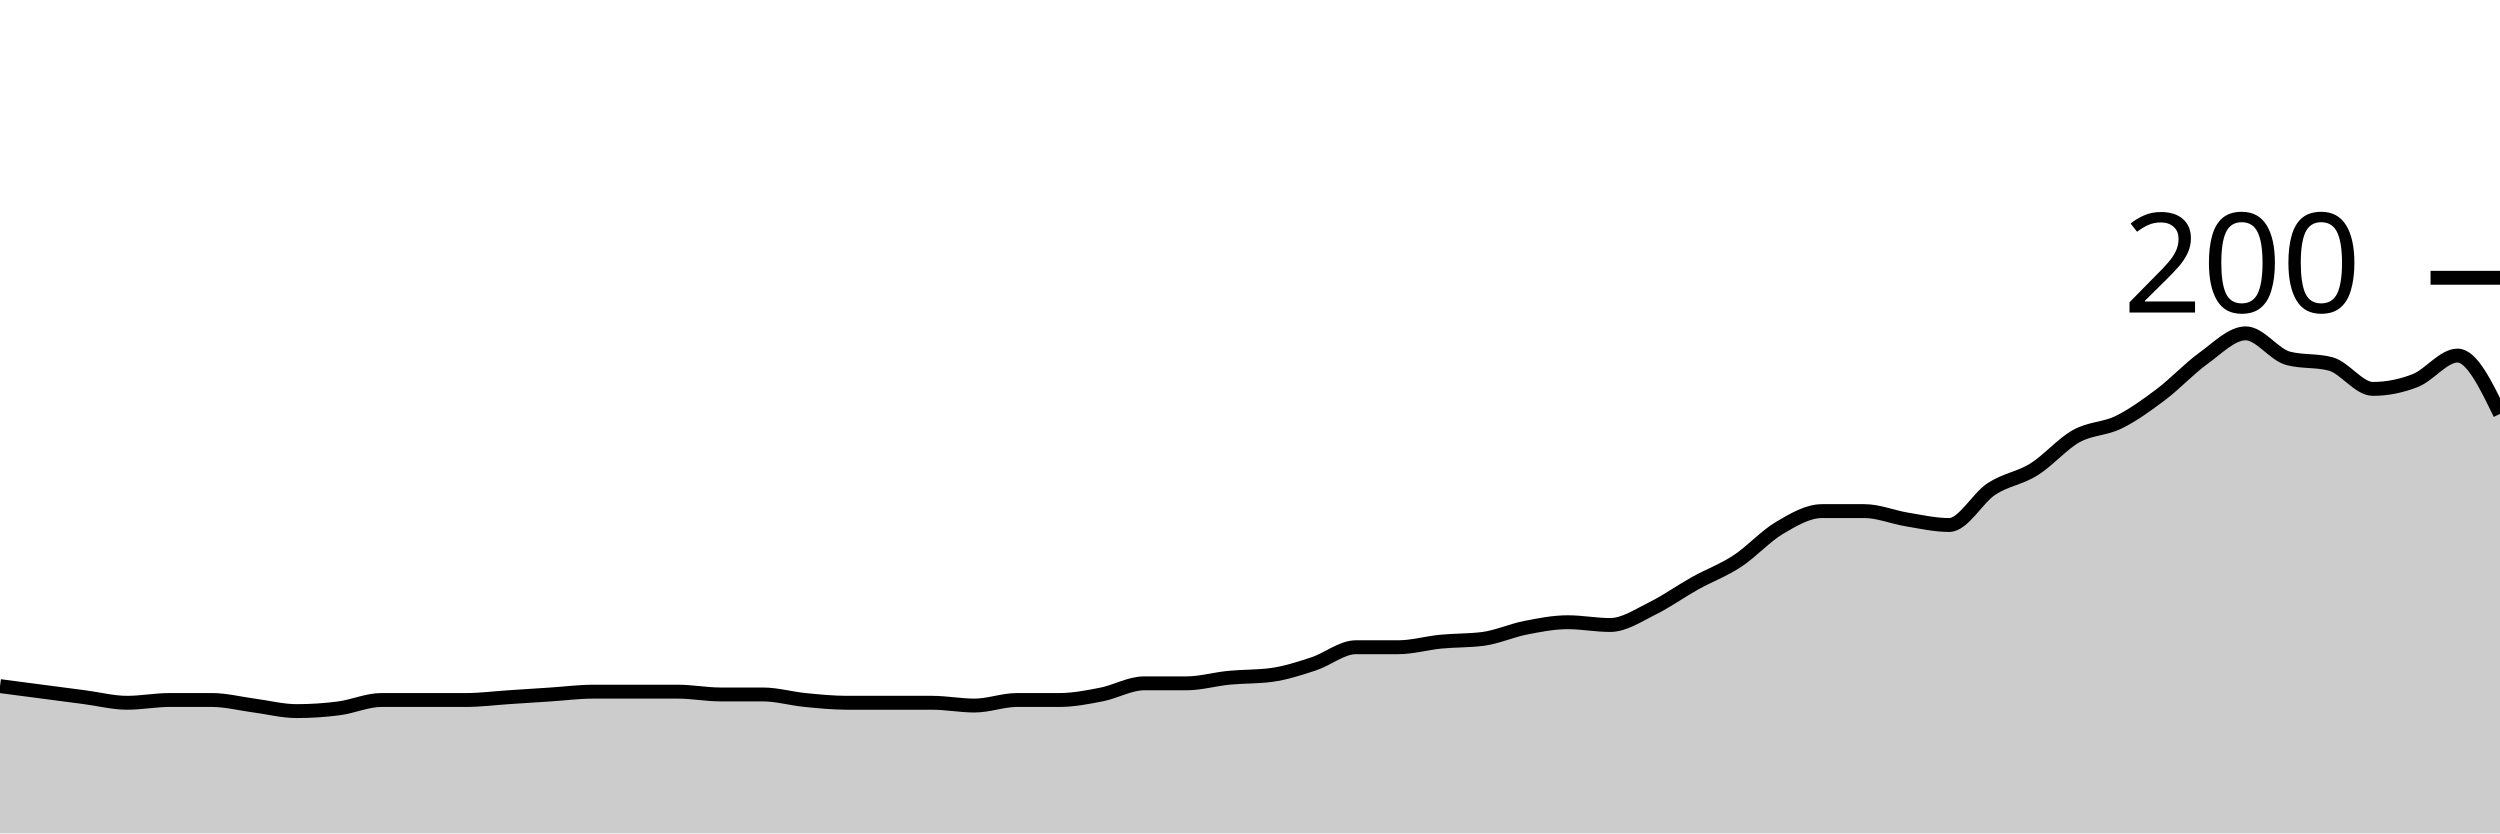
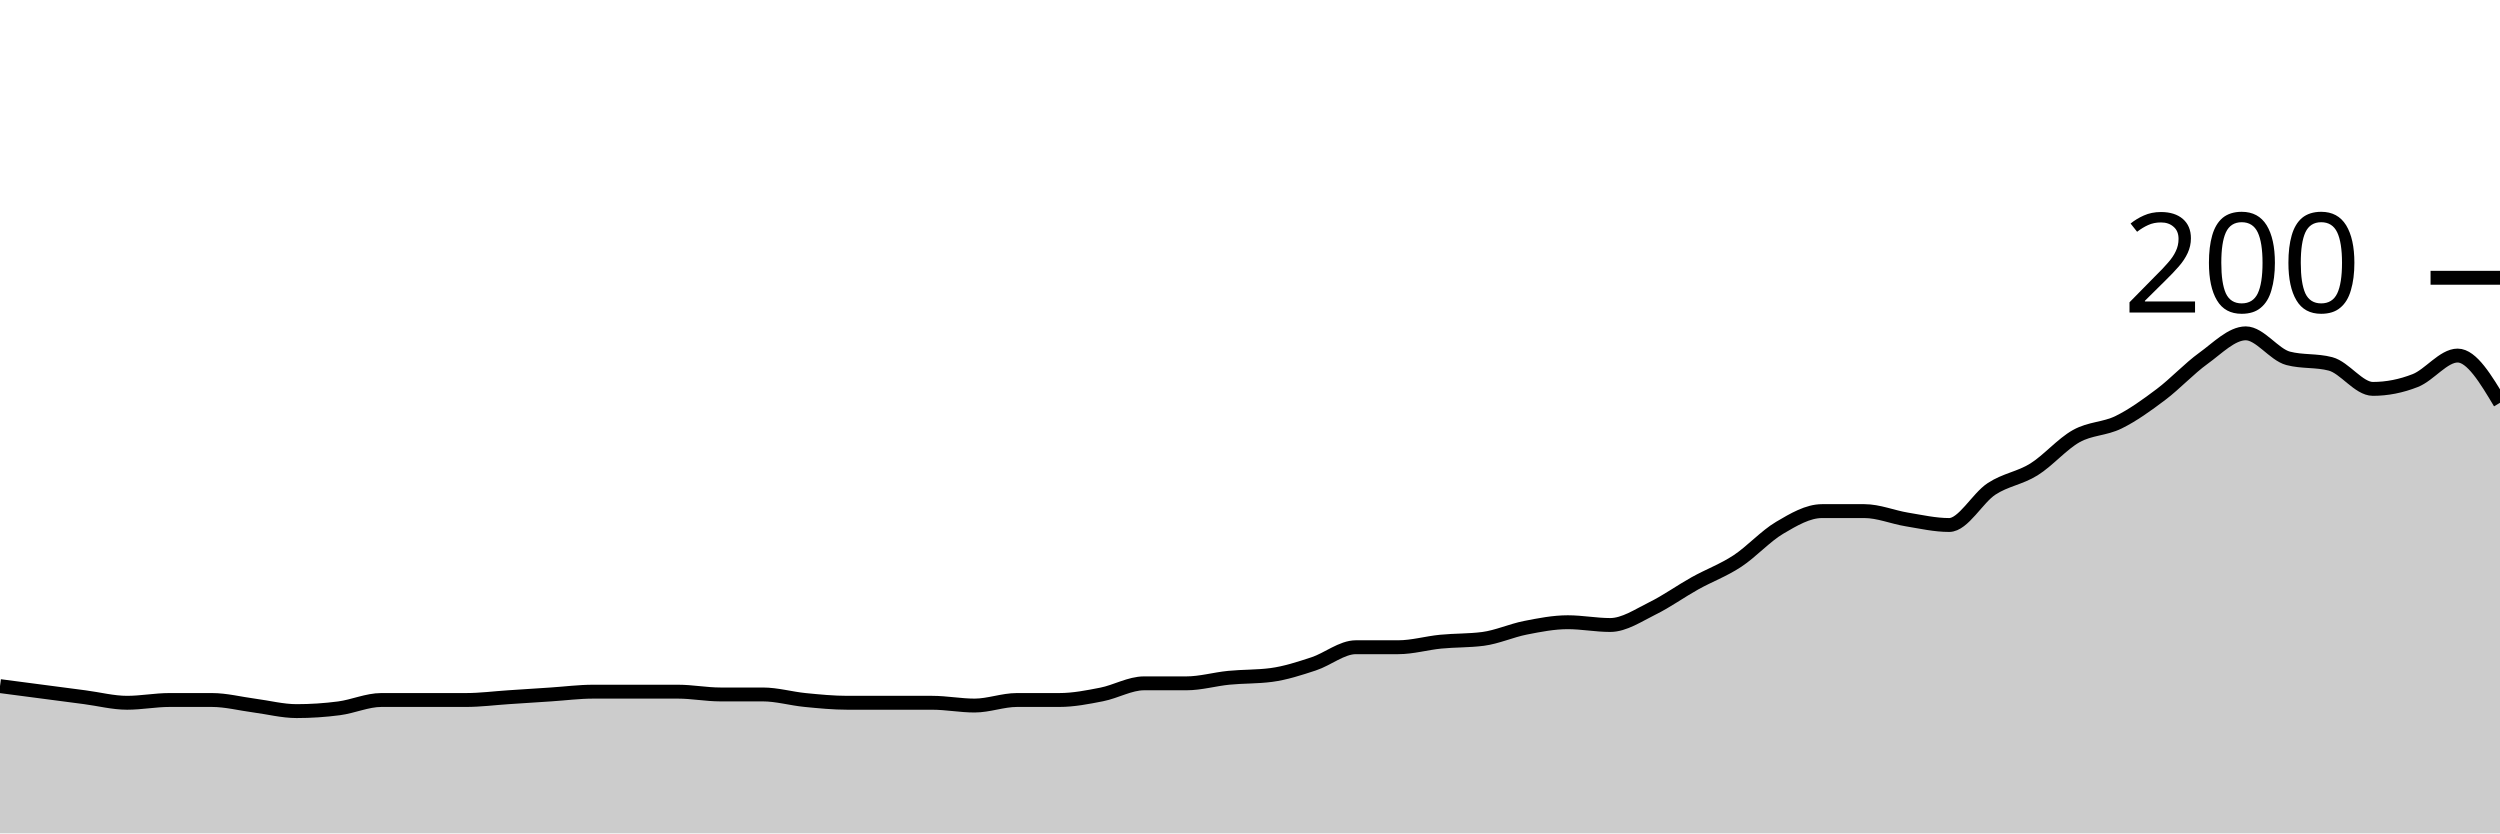
<svg xmlns="http://www.w3.org/2000/svg" viewBox="0 0 180 60">
  <g transform="translate(0,20)">
-     <path class="area" fill="rgba(0, 0, 0, 0.2)" d="M0,29.4C1.017,29.533,2.034,29.667,3.051,29.8C4.068,29.933,5.085,30.067,6.102,30.2C7.119,30.333,8.136,30.6,9.153,30.6C10.169,30.6,11.186,30.4,12.203,30.4C13.22,30.4,14.237,30.4,15.254,30.4C16.271,30.4,17.288,30.667,18.305,30.8C19.322,30.933,20.339,31.2,21.356,31.2C22.373,31.2,23.39,31.133,24.407,31C25.424,30.867,26.441,30.4,27.458,30.4C28.475,30.4,29.492,30.4,30.508,30.4C31.525,30.4,32.542,30.4,33.559,30.4C34.576,30.4,35.593,30.267,36.61,30.2C37.627,30.133,38.644,30.067,39.661,30C40.678,29.933,41.695,29.8,42.712,29.8C43.729,29.8,44.746,29.8,45.763,29.8C46.78,29.8,47.797,29.8,48.814,29.8C49.831,29.8,50.847,30,51.864,30C52.881,30,53.898,30,54.915,30C55.932,30,56.949,30.3,57.966,30.4C58.983,30.5,60,30.6,61.017,30.6C62.034,30.6,63.051,30.6,64.068,30.6C65.085,30.6,66.102,30.6,67.119,30.6C68.136,30.6,69.153,30.8,70.169,30.8C71.186,30.8,72.203,30.4,73.22,30.4C74.237,30.4,75.254,30.4,76.271,30.4C77.288,30.4,78.305,30.2,79.322,30C80.339,29.8,81.356,29.2,82.373,29.2C83.39,29.2,84.407,29.2,85.424,29.2C86.441,29.2,87.458,28.9,88.475,28.8C89.492,28.7,90.508,28.733,91.525,28.6C92.542,28.467,93.559,28.133,94.576,27.8C95.593,27.467,96.61,26.6,97.627,26.6C98.644,26.6,99.661,26.6,100.678,26.6C101.695,26.6,102.712,26.3,103.729,26.2C104.746,26.1,105.763,26.133,106.78,26C107.797,25.867,108.814,25.4,109.831,25.2C110.847,25,111.864,24.8,112.881,24.8C113.898,24.8,114.915,25,115.932,25C116.949,25,117.966,24.3,118.983,23.8C120,23.3,121.017,22.567,122.034,22C123.051,21.433,124.068,21.067,125.085,20.4C126.102,19.733,127.119,18.6,128.136,18C129.153,17.4,130.169,16.8,131.186,16.8C132.203,16.8,133.22,16.8,134.237,16.8C135.254,16.8,136.271,17.233,137.288,17.4C138.305,17.567,139.322,17.8,140.339,17.8C141.356,17.8,142.373,15.867,143.39,15.2C144.407,14.533,145.424,14.433,146.441,13.8C147.458,13.167,148.475,11.967,149.492,11.4C150.508,10.833,151.525,10.9,152.542,10.4C153.559,9.9,154.576,9.167,155.593,8.4C156.61,7.633,157.627,6.533,158.644,5.8C159.661,5.067,160.678,4,161.695,4C162.712,4,163.729,5.533,164.746,5.8C165.763,6.067,166.78,5.933,167.797,6.2C168.814,6.467,169.831,8,170.847,8C171.864,8,172.881,7.8,173.898,7.4C174.915,7,175.932,5.6,176.949,5.6C177.966,5.6,178.983,7.7,180,9.8L180,40C178.983,40,177.966,40,176.949,40C175.932,40,174.915,40,173.898,40C172.881,40,171.864,40,170.847,40C169.831,40,168.814,40,167.797,40C166.78,40,165.763,40,164.746,40C163.729,40,162.712,40,161.695,40C160.678,40,159.661,40,158.644,40C157.627,40,156.61,40,155.593,40C154.576,40,153.559,40,152.542,40C151.525,40,150.508,40,149.492,40C148.475,40,147.458,40,146.441,40C145.424,40,144.407,40,143.39,40C142.373,40,141.356,40,140.339,40C139.322,40,138.305,40,137.288,40C136.271,40,135.254,40,134.237,40C133.22,40,132.203,40,131.186,40C130.169,40,129.153,40,128.136,40C127.119,40,126.102,40,125.085,40C124.068,40,123.051,40,122.034,40C121.017,40,120,40,118.983,40C117.966,40,116.949,40,115.932,40C114.915,40,113.898,40,112.881,40C111.864,40,110.847,40,109.831,40C108.814,40,107.797,40,106.78,40C105.763,40,104.746,40,103.729,40C102.712,40,101.695,40,100.678,40C99.661,40,98.644,40,97.627,40C96.61,40,95.593,40,94.576,40C93.559,40,92.542,40,91.525,40C90.508,40,89.492,40,88.475,40C87.458,40,86.441,40,85.424,40C84.407,40,83.39,40,82.373,40C81.356,40,80.339,40,79.322,40C78.305,40,77.288,40,76.271,40C75.254,40,74.237,40,73.22,40C72.203,40,71.186,40,70.169,40C69.153,40,68.136,40,67.119,40C66.102,40,65.085,40,64.068,40C63.051,40,62.034,40,61.017,40C60,40,58.983,40,57.966,40C56.949,40,55.932,40,54.915,40C53.898,40,52.881,40,51.864,40C50.847,40,49.831,40,48.814,40C47.797,40,46.78,40,45.763,40C44.746,40,43.729,40,42.712,40C41.695,40,40.678,40,39.661,40C38.644,40,37.627,40,36.61,40C35.593,40,34.576,40,33.559,40C32.542,40,31.525,40,30.508,40C29.492,40,28.475,40,27.458,40C26.441,40,25.424,40,24.407,40C23.39,40,22.373,40,21.356,40C20.339,40,19.322,40,18.305,40C17.288,40,16.271,40,15.254,40C14.237,40,13.22,40,12.203,40C11.186,40,10.169,40,9.153,40C8.136,40,7.119,40,6.102,40C5.085,40,4.068,40,3.051,40C2.034,40,1.017,40,0,40Z" />
-     <path class="line" stroke="black" fill="none" d="M0,29.4C1.017,29.533,2.034,29.667,3.051,29.8C4.068,29.933,5.085,30.067,6.102,30.2C7.119,30.333,8.136,30.6,9.153,30.6C10.169,30.6,11.186,30.4,12.203,30.4C13.22,30.4,14.237,30.4,15.254,30.4C16.271,30.4,17.288,30.667,18.305,30.8C19.322,30.933,20.339,31.2,21.356,31.2C22.373,31.2,23.39,31.133,24.407,31C25.424,30.867,26.441,30.4,27.458,30.4C28.475,30.4,29.492,30.4,30.508,30.4C31.525,30.4,32.542,30.4,33.559,30.4C34.576,30.4,35.593,30.267,36.61,30.2C37.627,30.133,38.644,30.067,39.661,30C40.678,29.933,41.695,29.8,42.712,29.8C43.729,29.8,44.746,29.8,45.763,29.8C46.78,29.8,47.797,29.8,48.814,29.8C49.831,29.8,50.847,30,51.864,30C52.881,30,53.898,30,54.915,30C55.932,30,56.949,30.3,57.966,30.4C58.983,30.5,60,30.6,61.017,30.6C62.034,30.6,63.051,30.6,64.068,30.6C65.085,30.6,66.102,30.6,67.119,30.6C68.136,30.6,69.153,30.8,70.169,30.8C71.186,30.8,72.203,30.4,73.22,30.4C74.237,30.4,75.254,30.4,76.271,30.4C77.288,30.4,78.305,30.2,79.322,30C80.339,29.8,81.356,29.2,82.373,29.2C83.39,29.2,84.407,29.2,85.424,29.2C86.441,29.2,87.458,28.9,88.475,28.8C89.492,28.7,90.508,28.733,91.525,28.6C92.542,28.467,93.559,28.133,94.576,27.8C95.593,27.467,96.61,26.6,97.627,26.6C98.644,26.6,99.661,26.6,100.678,26.6C101.695,26.6,102.712,26.3,103.729,26.2C104.746,26.1,105.763,26.133,106.78,26C107.797,25.867,108.814,25.4,109.831,25.2C110.847,25,111.864,24.8,112.881,24.8C113.898,24.8,114.915,25,115.932,25C116.949,25,117.966,24.3,118.983,23.8C120,23.3,121.017,22.567,122.034,22C123.051,21.433,124.068,21.067,125.085,20.4C126.102,19.733,127.119,18.6,128.136,18C129.153,17.4,130.169,16.8,131.186,16.8C132.203,16.8,133.22,16.8,134.237,16.8C135.254,16.8,136.271,17.233,137.288,17.4C138.305,17.567,139.322,17.8,140.339,17.8C141.356,17.8,142.373,15.867,143.39,15.2C144.407,14.533,145.424,14.433,146.441,13.8C147.458,13.167,148.475,11.967,149.492,11.4C150.508,10.833,151.525,10.9,152.542,10.4C153.559,9.9,154.576,9.167,155.593,8.4C156.61,7.633,157.627,6.533,158.644,5.8C159.661,5.067,160.678,4,161.695,4C162.712,4,163.729,5.533,164.746,5.8C165.763,6.067,166.78,5.933,167.797,6.2C168.814,6.467,169.831,8,170.847,8C171.864,8,172.881,7.8,173.898,7.4C174.915,7,175.932,5.6,176.949,5.6C177.966,5.6,178.983,7.7,180,9.8" />
+     <path class="area" fill="rgba(0, 0, 0, 0.2)" d="M0,29.4C1.017,29.533,2.034,29.667,3.051,29.8C4.068,29.933,5.085,30.067,6.102,30.2C7.119,30.333,8.136,30.6,9.153,30.6C10.169,30.6,11.186,30.4,12.203,30.4C13.22,30.4,14.237,30.4,15.254,30.4C16.271,30.4,17.288,30.667,18.305,30.8C19.322,30.933,20.339,31.2,21.356,31.2C22.373,31.2,23.39,31.133,24.407,31C25.424,30.867,26.441,30.4,27.458,30.4C28.475,30.4,29.492,30.4,30.508,30.4C31.525,30.4,32.542,30.4,33.559,30.4C34.576,30.4,35.593,30.267,36.61,30.2C37.627,30.133,38.644,30.067,39.661,30C40.678,29.933,41.695,29.8,42.712,29.8C43.729,29.8,44.746,29.8,45.763,29.8C46.78,29.8,47.797,29.8,48.814,29.8C49.831,29.8,50.847,30,51.864,30C52.881,30,53.898,30,54.915,30C55.932,30,56.949,30.3,57.966,30.4C58.983,30.5,60,30.6,61.017,30.6C62.034,30.6,63.051,30.6,64.068,30.6C65.085,30.6,66.102,30.6,67.119,30.6C68.136,30.6,69.153,30.8,70.169,30.8C71.186,30.8,72.203,30.4,73.22,30.4C74.237,30.4,75.254,30.4,76.271,30.4C77.288,30.4,78.305,30.2,79.322,30C80.339,29.8,81.356,29.2,82.373,29.2C83.39,29.2,84.407,29.2,85.424,29.2C86.441,29.2,87.458,28.9,88.475,28.8C89.492,28.7,90.508,28.733,91.525,28.6C92.542,28.467,93.559,28.133,94.576,27.8C95.593,27.467,96.61,26.6,97.627,26.6C98.644,26.6,99.661,26.6,100.678,26.6C101.695,26.6,102.712,26.3,103.729,26.2C104.746,26.1,105.763,26.133,106.78,26C107.797,25.867,108.814,25.4,109.831,25.2C110.847,25,111.864,24.8,112.881,24.8C113.898,24.8,114.915,25,115.932,25C116.949,25,117.966,24.3,118.983,23.8C120,23.3,121.017,22.567,122.034,22C123.051,21.433,124.068,21.067,125.085,20.4C126.102,19.733,127.119,18.6,128.136,18C129.153,17.4,130.169,16.8,131.186,16.8C132.203,16.8,133.22,16.8,134.237,16.8C135.254,16.8,136.271,17.233,137.288,17.4C138.305,17.567,139.322,17.8,140.339,17.8C141.356,17.8,142.373,15.867,143.39,15.2C144.407,14.533,145.424,14.433,146.441,13.8C147.458,13.167,148.475,11.967,149.492,11.4C150.508,10.833,151.525,10.9,152.542,10.4C153.559,9.9,154.576,9.167,155.593,8.4C156.61,7.633,157.627,6.533,158.644,5.8C159.661,5.067,160.678,4,161.695,4C162.712,4,163.729,5.533,164.746,5.8C165.763,6.067,166.78,5.933,167.797,6.2C168.814,6.467,169.831,8,170.847,8C171.864,8,172.881,7.8,173.898,7.4C174.915,7,175.932,5.6,176.949,5.6C177.966,5.6,178.983,7.3,180,9L180,40C178.983,40,177.966,40,176.949,40C175.932,40,174.915,40,173.898,40C172.881,40,171.864,40,170.847,40C169.831,40,168.814,40,167.797,40C166.78,40,165.763,40,164.746,40C163.729,40,162.712,40,161.695,40C160.678,40,159.661,40,158.644,40C157.627,40,156.61,40,155.593,40C154.576,40,153.559,40,152.542,40C151.525,40,150.508,40,149.492,40C148.475,40,147.458,40,146.441,40C145.424,40,144.407,40,143.39,40C142.373,40,141.356,40,140.339,40C139.322,40,138.305,40,137.288,40C136.271,40,135.254,40,134.237,40C133.22,40,132.203,40,131.186,40C130.169,40,129.153,40,128.136,40C127.119,40,126.102,40,125.085,40C124.068,40,123.051,40,122.034,40C121.017,40,120,40,118.983,40C117.966,40,116.949,40,115.932,40C114.915,40,113.898,40,112.881,40C111.864,40,110.847,40,109.831,40C108.814,40,107.797,40,106.78,40C105.763,40,104.746,40,103.729,40C102.712,40,101.695,40,100.678,40C99.661,40,98.644,40,97.627,40C96.61,40,95.593,40,94.576,40C93.559,40,92.542,40,91.525,40C90.508,40,89.492,40,88.475,40C87.458,40,86.441,40,85.424,40C84.407,40,83.39,40,82.373,40C81.356,40,80.339,40,79.322,40C78.305,40,77.288,40,76.271,40C75.254,40,74.237,40,73.22,40C72.203,40,71.186,40,70.169,40C69.153,40,68.136,40,67.119,40C66.102,40,65.085,40,64.068,40C63.051,40,62.034,40,61.017,40C60,40,58.983,40,57.966,40C56.949,40,55.932,40,54.915,40C53.898,40,52.881,40,51.864,40C50.847,40,49.831,40,48.814,40C47.797,40,46.78,40,45.763,40C44.746,40,43.729,40,42.712,40C41.695,40,40.678,40,39.661,40C38.644,40,37.627,40,36.61,40C35.593,40,34.576,40,33.559,40C32.542,40,31.525,40,30.508,40C29.492,40,28.475,40,27.458,40C26.441,40,25.424,40,24.407,40C23.39,40,22.373,40,21.356,40C20.339,40,19.322,40,18.305,40C17.288,40,16.271,40,15.254,40C14.237,40,13.22,40,12.203,40C11.186,40,10.169,40,9.153,40C8.136,40,7.119,40,6.102,40C5.085,40,4.068,40,3.051,40C2.034,40,1.017,40,0,40Z" />
+     <path class="line" stroke="black" fill="none" d="M0,29.4C1.017,29.533,2.034,29.667,3.051,29.8C4.068,29.933,5.085,30.067,6.102,30.2C7.119,30.333,8.136,30.6,9.153,30.6C10.169,30.6,11.186,30.4,12.203,30.4C13.22,30.4,14.237,30.4,15.254,30.4C16.271,30.4,17.288,30.667,18.305,30.8C19.322,30.933,20.339,31.2,21.356,31.2C22.373,31.2,23.39,31.133,24.407,31C25.424,30.867,26.441,30.4,27.458,30.4C28.475,30.4,29.492,30.4,30.508,30.4C31.525,30.4,32.542,30.4,33.559,30.4C34.576,30.4,35.593,30.267,36.61,30.2C37.627,30.133,38.644,30.067,39.661,30C40.678,29.933,41.695,29.8,42.712,29.8C43.729,29.8,44.746,29.8,45.763,29.8C46.78,29.8,47.797,29.8,48.814,29.8C49.831,29.8,50.847,30,51.864,30C52.881,30,53.898,30,54.915,30C55.932,30,56.949,30.3,57.966,30.4C58.983,30.5,60,30.6,61.017,30.6C62.034,30.6,63.051,30.6,64.068,30.6C65.085,30.6,66.102,30.6,67.119,30.6C68.136,30.6,69.153,30.8,70.169,30.8C71.186,30.8,72.203,30.4,73.22,30.4C74.237,30.4,75.254,30.4,76.271,30.4C77.288,30.4,78.305,30.2,79.322,30C80.339,29.8,81.356,29.2,82.373,29.2C83.39,29.2,84.407,29.2,85.424,29.2C86.441,29.2,87.458,28.9,88.475,28.8C89.492,28.7,90.508,28.733,91.525,28.6C92.542,28.467,93.559,28.133,94.576,27.8C95.593,27.467,96.61,26.6,97.627,26.6C98.644,26.6,99.661,26.6,100.678,26.6C101.695,26.6,102.712,26.3,103.729,26.2C104.746,26.1,105.763,26.133,106.78,26C107.797,25.867,108.814,25.4,109.831,25.2C110.847,25,111.864,24.8,112.881,24.8C113.898,24.8,114.915,25,115.932,25C116.949,25,117.966,24.3,118.983,23.8C120,23.3,121.017,22.567,122.034,22C123.051,21.433,124.068,21.067,125.085,20.4C126.102,19.733,127.119,18.6,128.136,18C129.153,17.4,130.169,16.8,131.186,16.8C132.203,16.8,133.22,16.8,134.237,16.8C135.254,16.8,136.271,17.233,137.288,17.4C138.305,17.567,139.322,17.8,140.339,17.8C141.356,17.8,142.373,15.867,143.39,15.2C144.407,14.533,145.424,14.433,146.441,13.8C147.458,13.167,148.475,11.967,149.492,11.4C150.508,10.833,151.525,10.9,152.542,10.4C153.559,9.9,154.576,9.167,155.593,8.4C156.61,7.633,157.627,6.533,158.644,5.8C159.661,5.067,160.678,4,161.695,4C162.712,4,163.729,5.533,164.746,5.8C165.763,6.067,166.78,5.933,167.797,6.2C168.814,6.467,169.831,8,170.847,8C171.864,8,172.881,7.8,173.898,7.4C174.915,7,175.932,5.6,176.949,5.6C177.966,5.6,178.983,7.3,180,9" />
    <path class="axis-ceiling" stroke-width="1" stroke="black" fill="none" d="M175,0L180,0" />
    <text class="axis-ceiling-label" font-family="sans-serif" text-anchor="end" font-size="10px" x="170" y="2.5">200</text>
  </g>
</svg>
